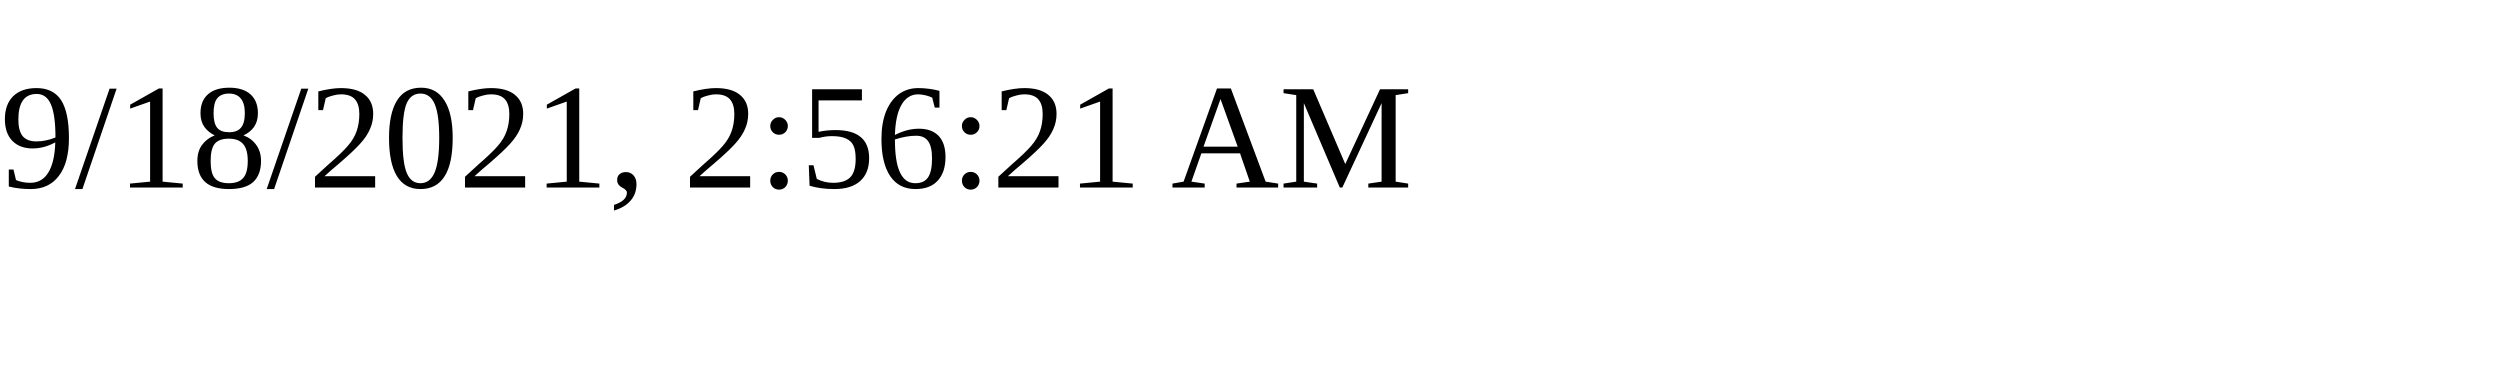
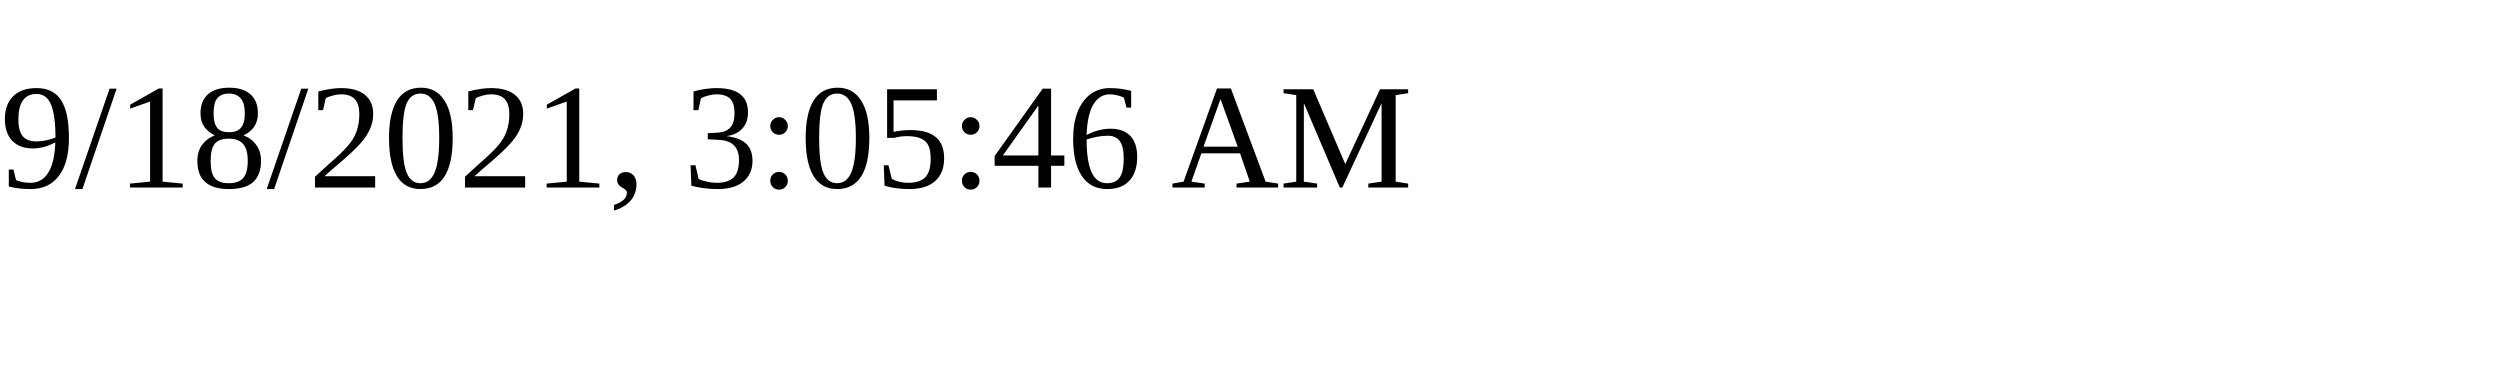
<svg xmlns="http://www.w3.org/2000/svg" height="30" width="200">
-   <text x="0" y="15">9/18/2021, 2:56:21 AM</text>
+   <text x="0" y="15">9/18/2021, 3:05:46 AM</text>
</svg>
